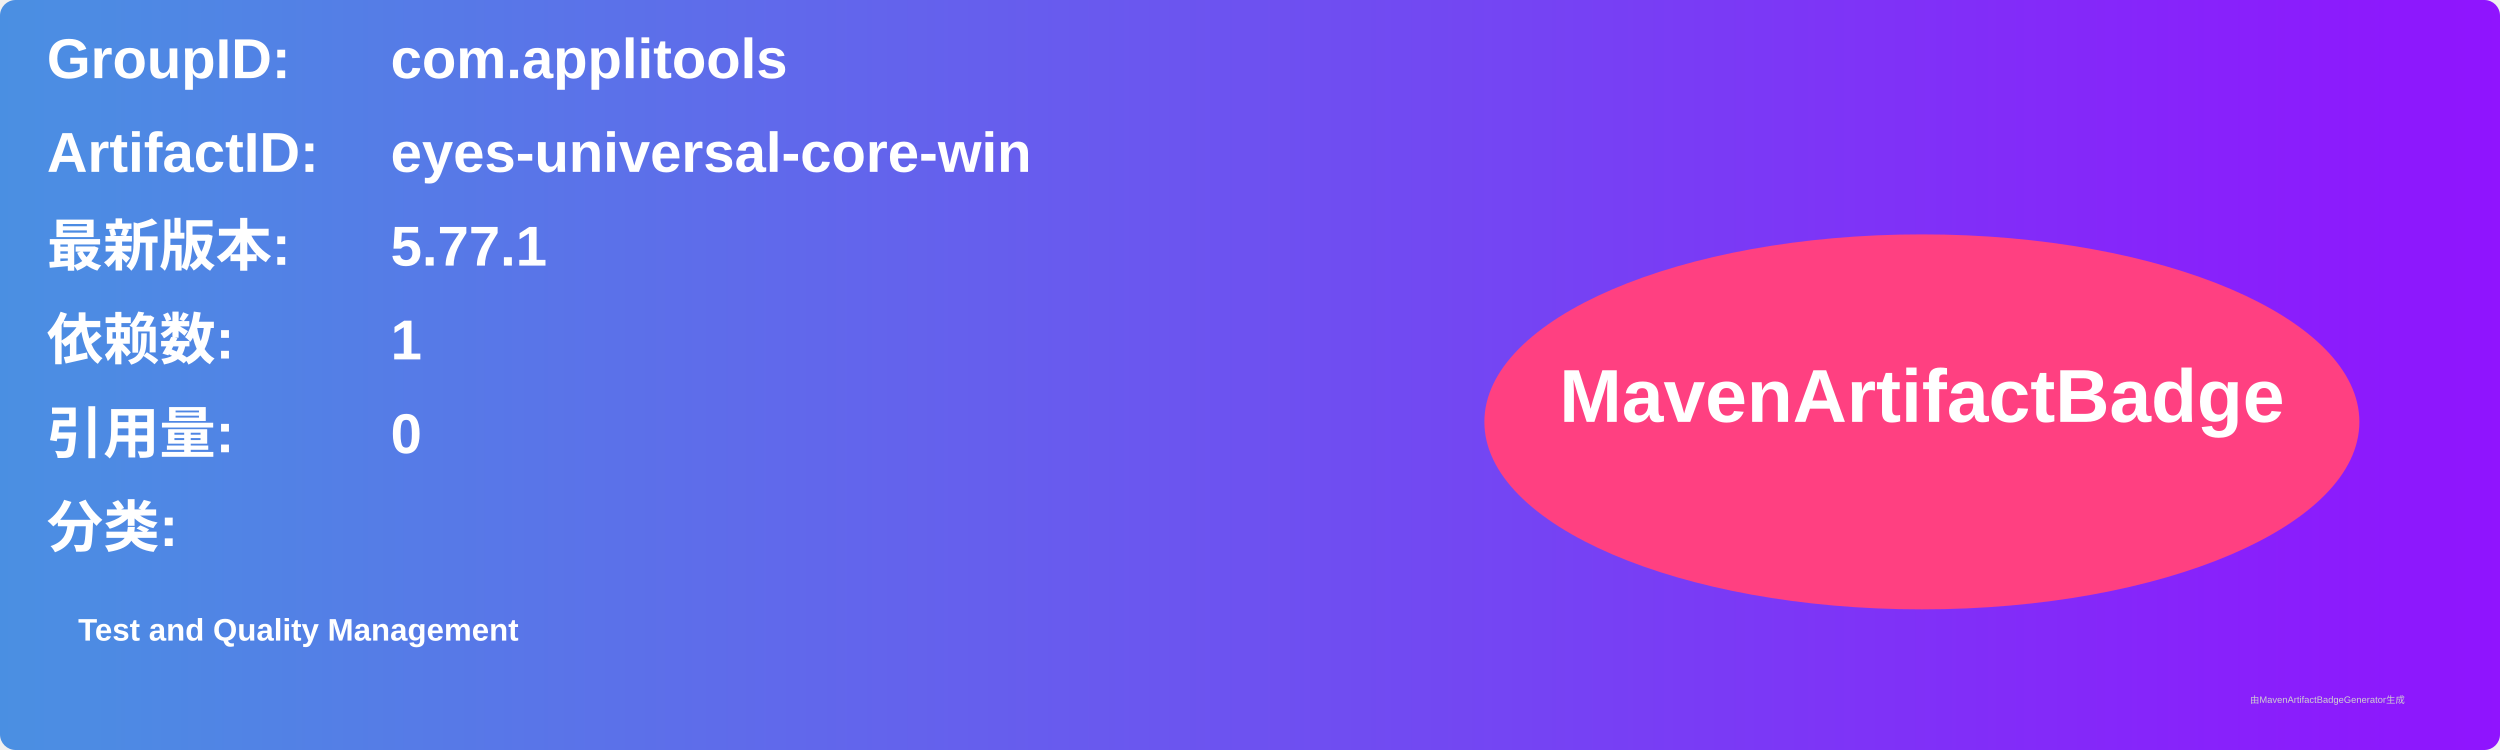
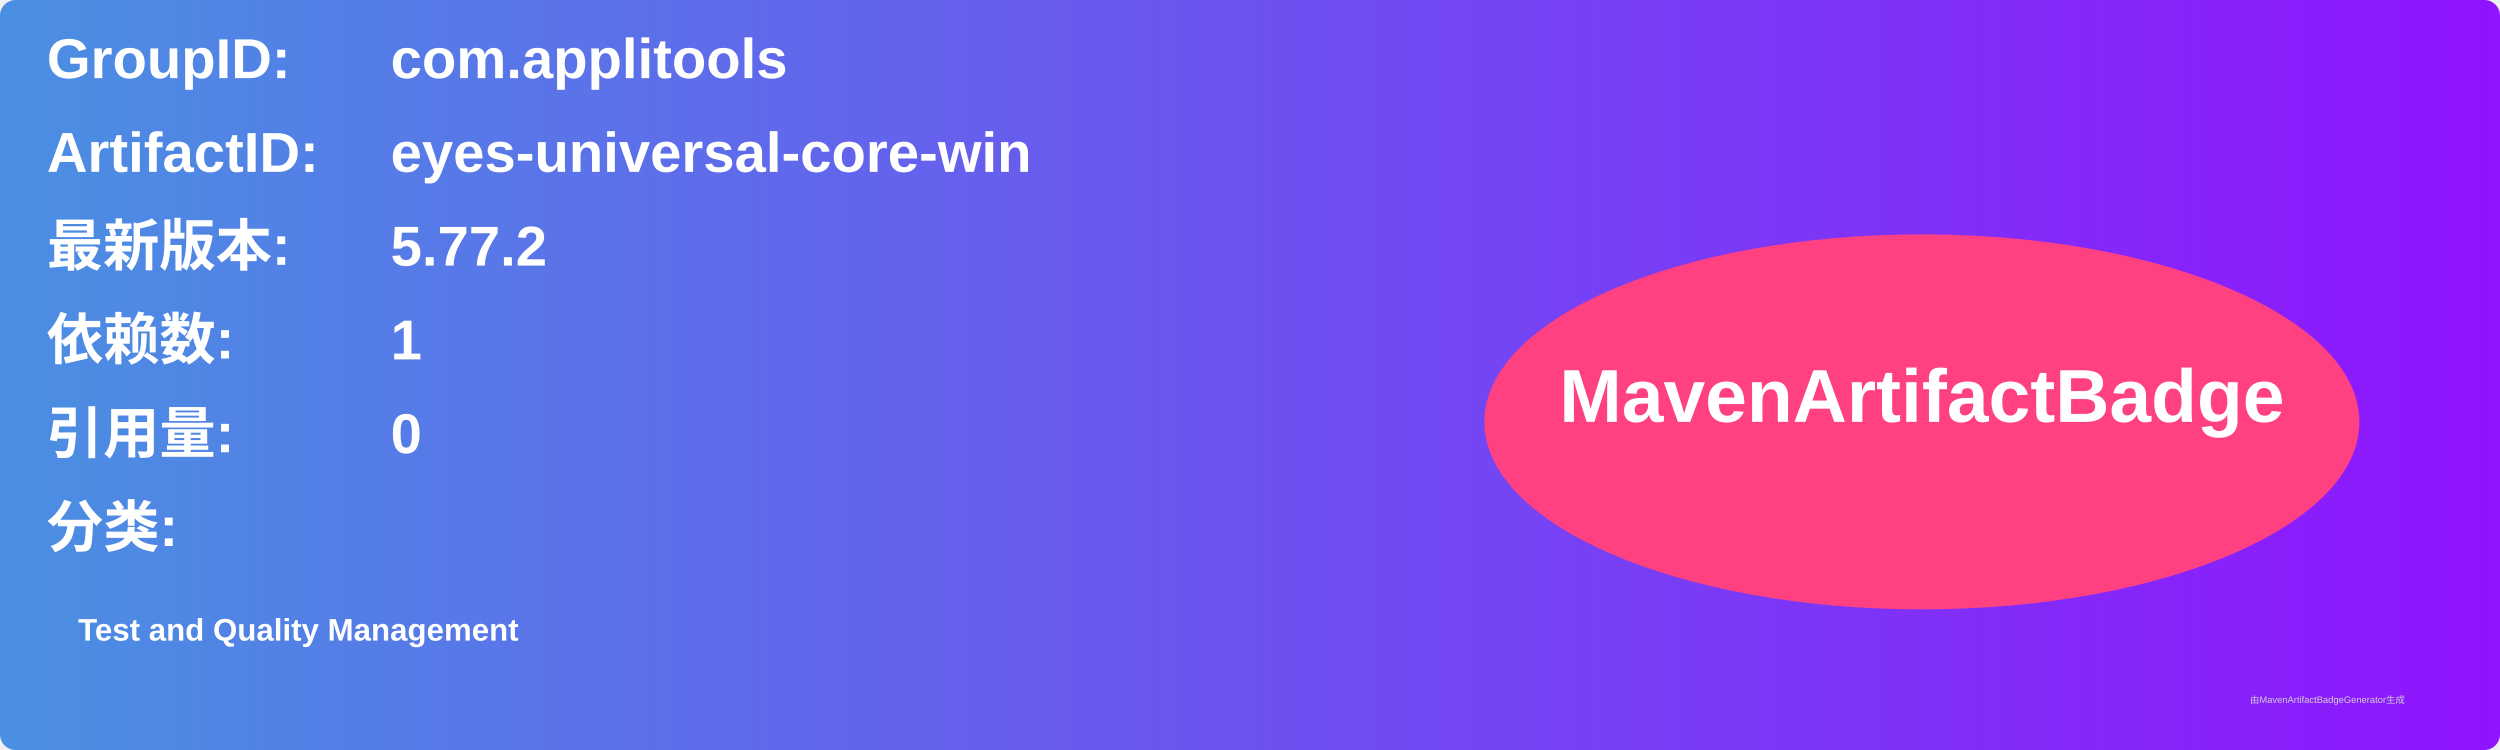
<svg xmlns="http://www.w3.org/2000/svg" width="800" height="240" viewBox="0 0 800 240">
  <linearGradient id="grad" x1="0%" y1="0%" x2="100%" y2="0%">
    <stop offset="0%" stop-color="#4a90e2" />
    <stop offset="100%" stop-color="#9013fe" />
  </linearGradient>
  <rect width="100%" height="100%" rx="5" ry="5" fill="url(#grad)" />
  <g transform="translate(15, 15)">
    <text x="0" y="10" font-family="Arial" font-size="18" fill="white" font-weight="bold" width="260">GroupID:</text>
    <text x="110" y="10" font-family="Arial" font-size="18" fill="white" font-weight="bold" width="460">com.applitools</text>
    <text x="0" y="40" font-family="Arial" font-size="18" fill="white" font-weight="bold" width="260">ArtifactID:</text>
    <text x="110" y="40" font-family="Arial" font-size="18" fill="white" font-weight="bold" width="460">eyes-universal-core-win</text>
    <text x="0" y="70" font-family="Arial" font-size="18" fill="white" font-weight="bold">最新版本:</text>
    <text x="110" y="70" font-family="Arial" font-size="18" fill="white" font-weight="bold">
-       <tspan font-weight="bold">5.77.1</tspan>
+       <tspan font-weight="bold">5.77.2</tspan>
    </text>
    <text x="0" y="100" font-family="Arial" font-size="18" fill="white" font-weight="bold">依赖数: </text>
    <text x="110" y="100" font-family="Arial" font-size="18" fill="white">
      <tspan font-weight="bold">1</tspan>
    </text>
    <text x="0" y="130" font-family="Arial" font-size="18" fill="white" font-weight="bold">引用量: </text>
    <text x="110" y="130" font-family="Arial" font-size="18" fill="white">
      <tspan font-weight="bold">0</tspan>
    </text>
    <text x="0" y="160" font-family="Arial" font-size="18" fill="white" font-weight="bold">分类:</text>
    <text x="10" y="190" font-family="Arial" font-size="10" fill="white">
      <tspan font-weight="bold">Test and Quality Management</tspan>
    </text>
    <ellipse cx="600" cy="120" rx="140" ry="60" fill="#ff4081" />
    <text x="600" y="120" text-anchor="middle" font-family="Arial" font-size="24" fill="white" font-weight="bold">MavenArtifactBadge</text>
  </g>
  <text x="720" y="225" font-family="Arial" font-size="3" fill="#d0d0d0">由MavenArtifactBadgeGenerator生成</text>
</svg>
